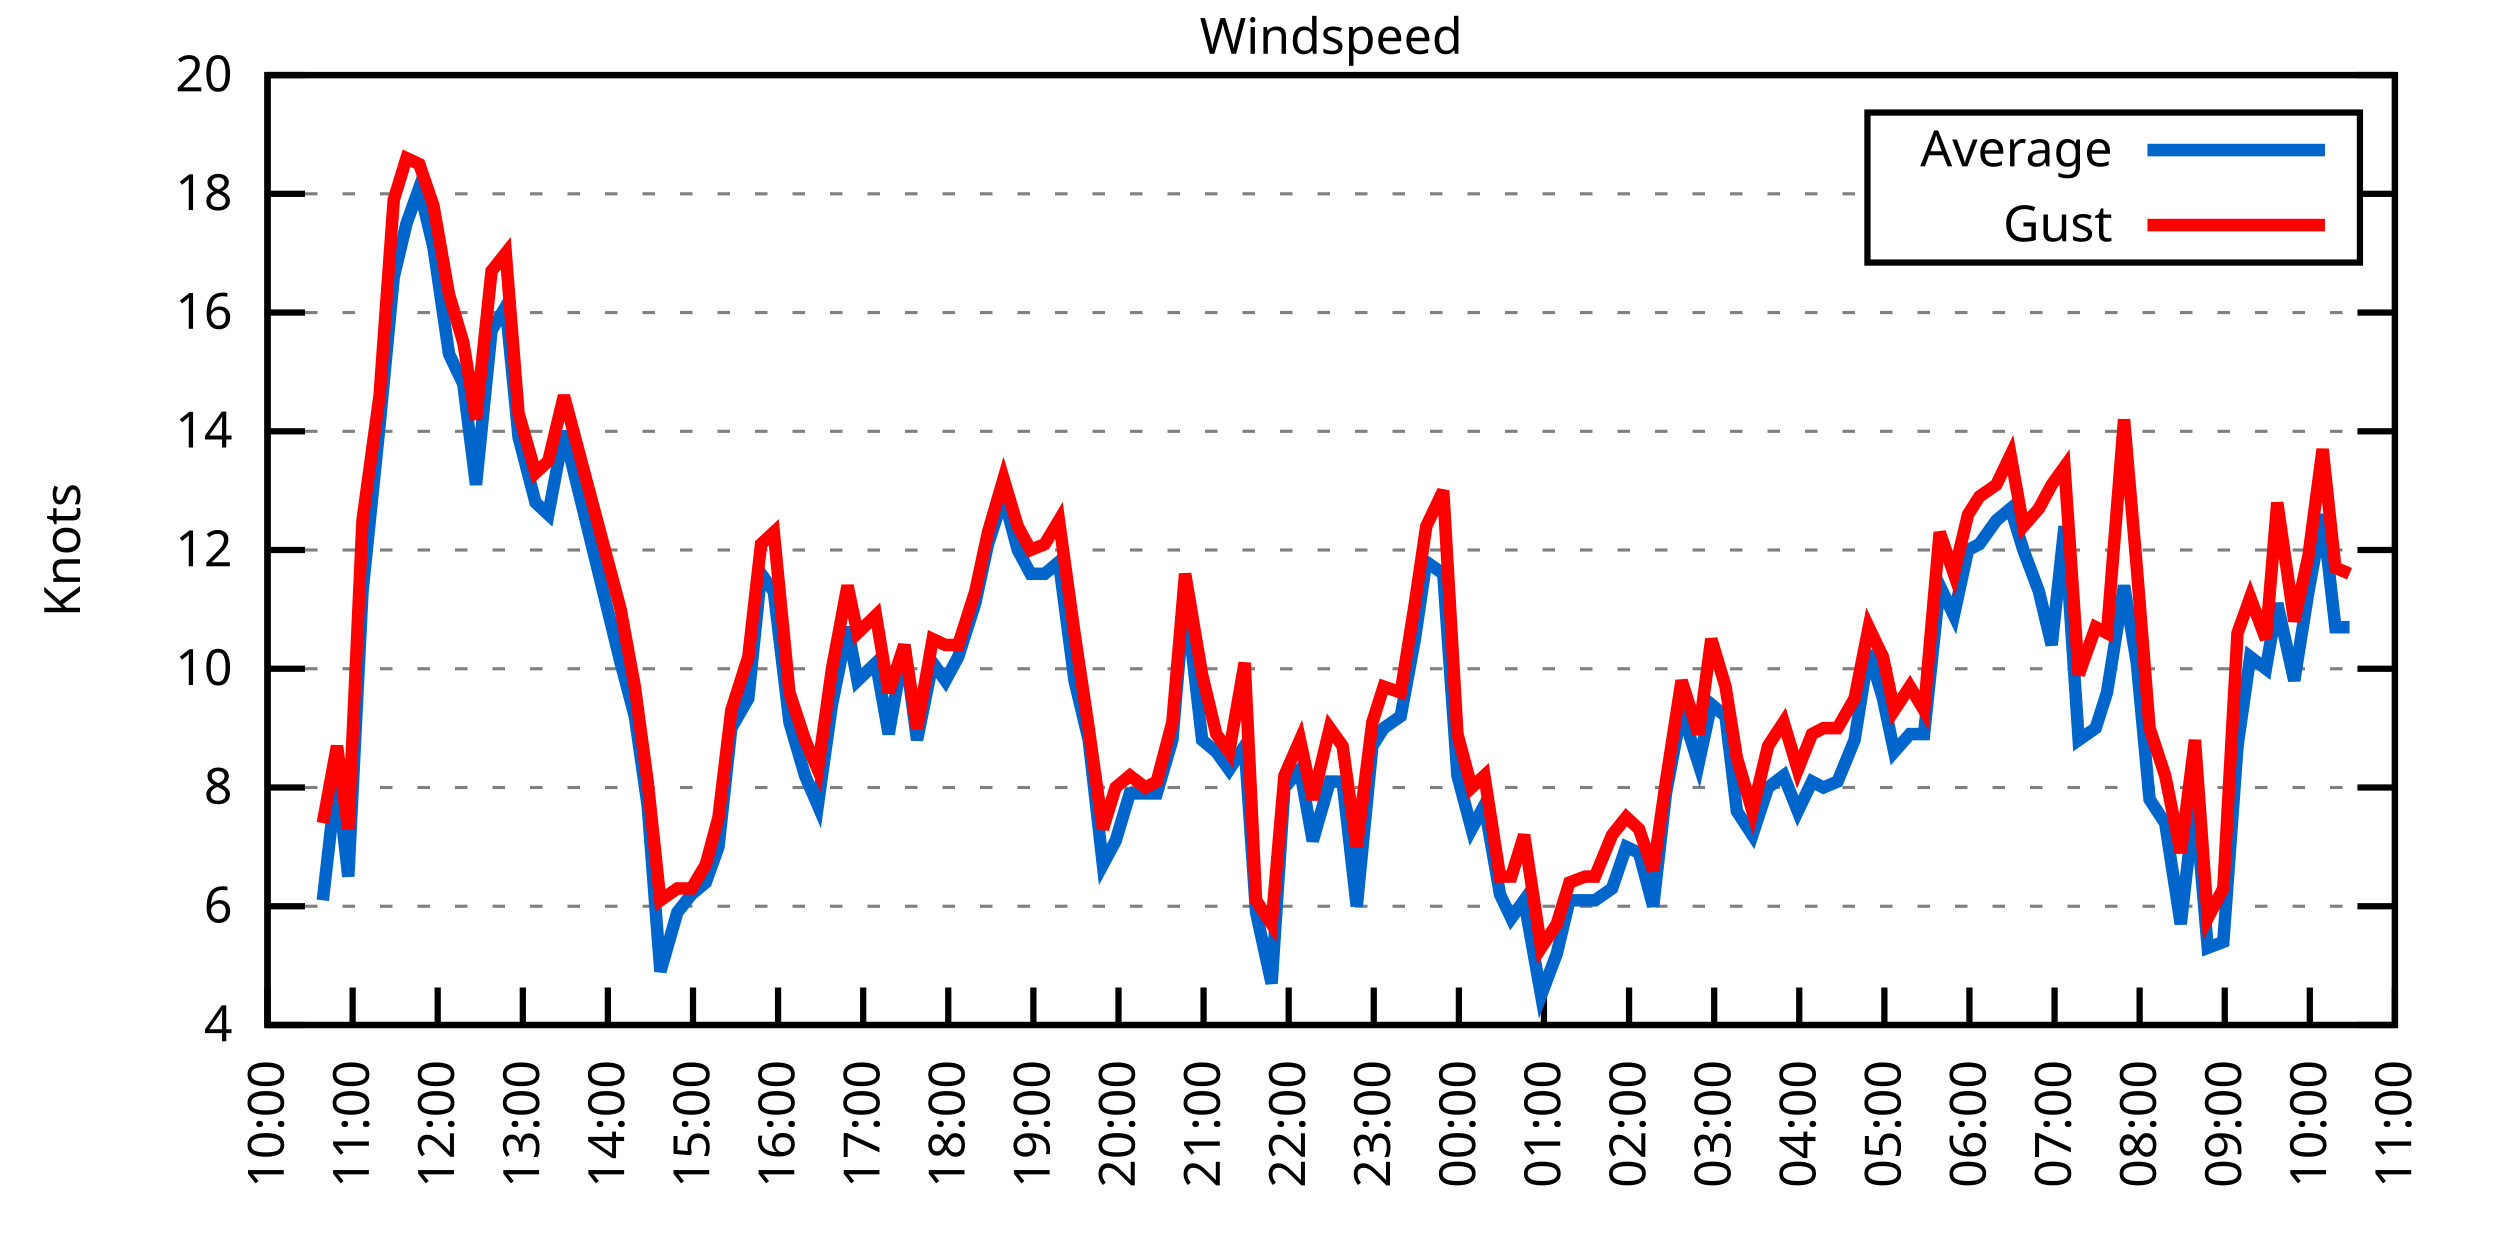
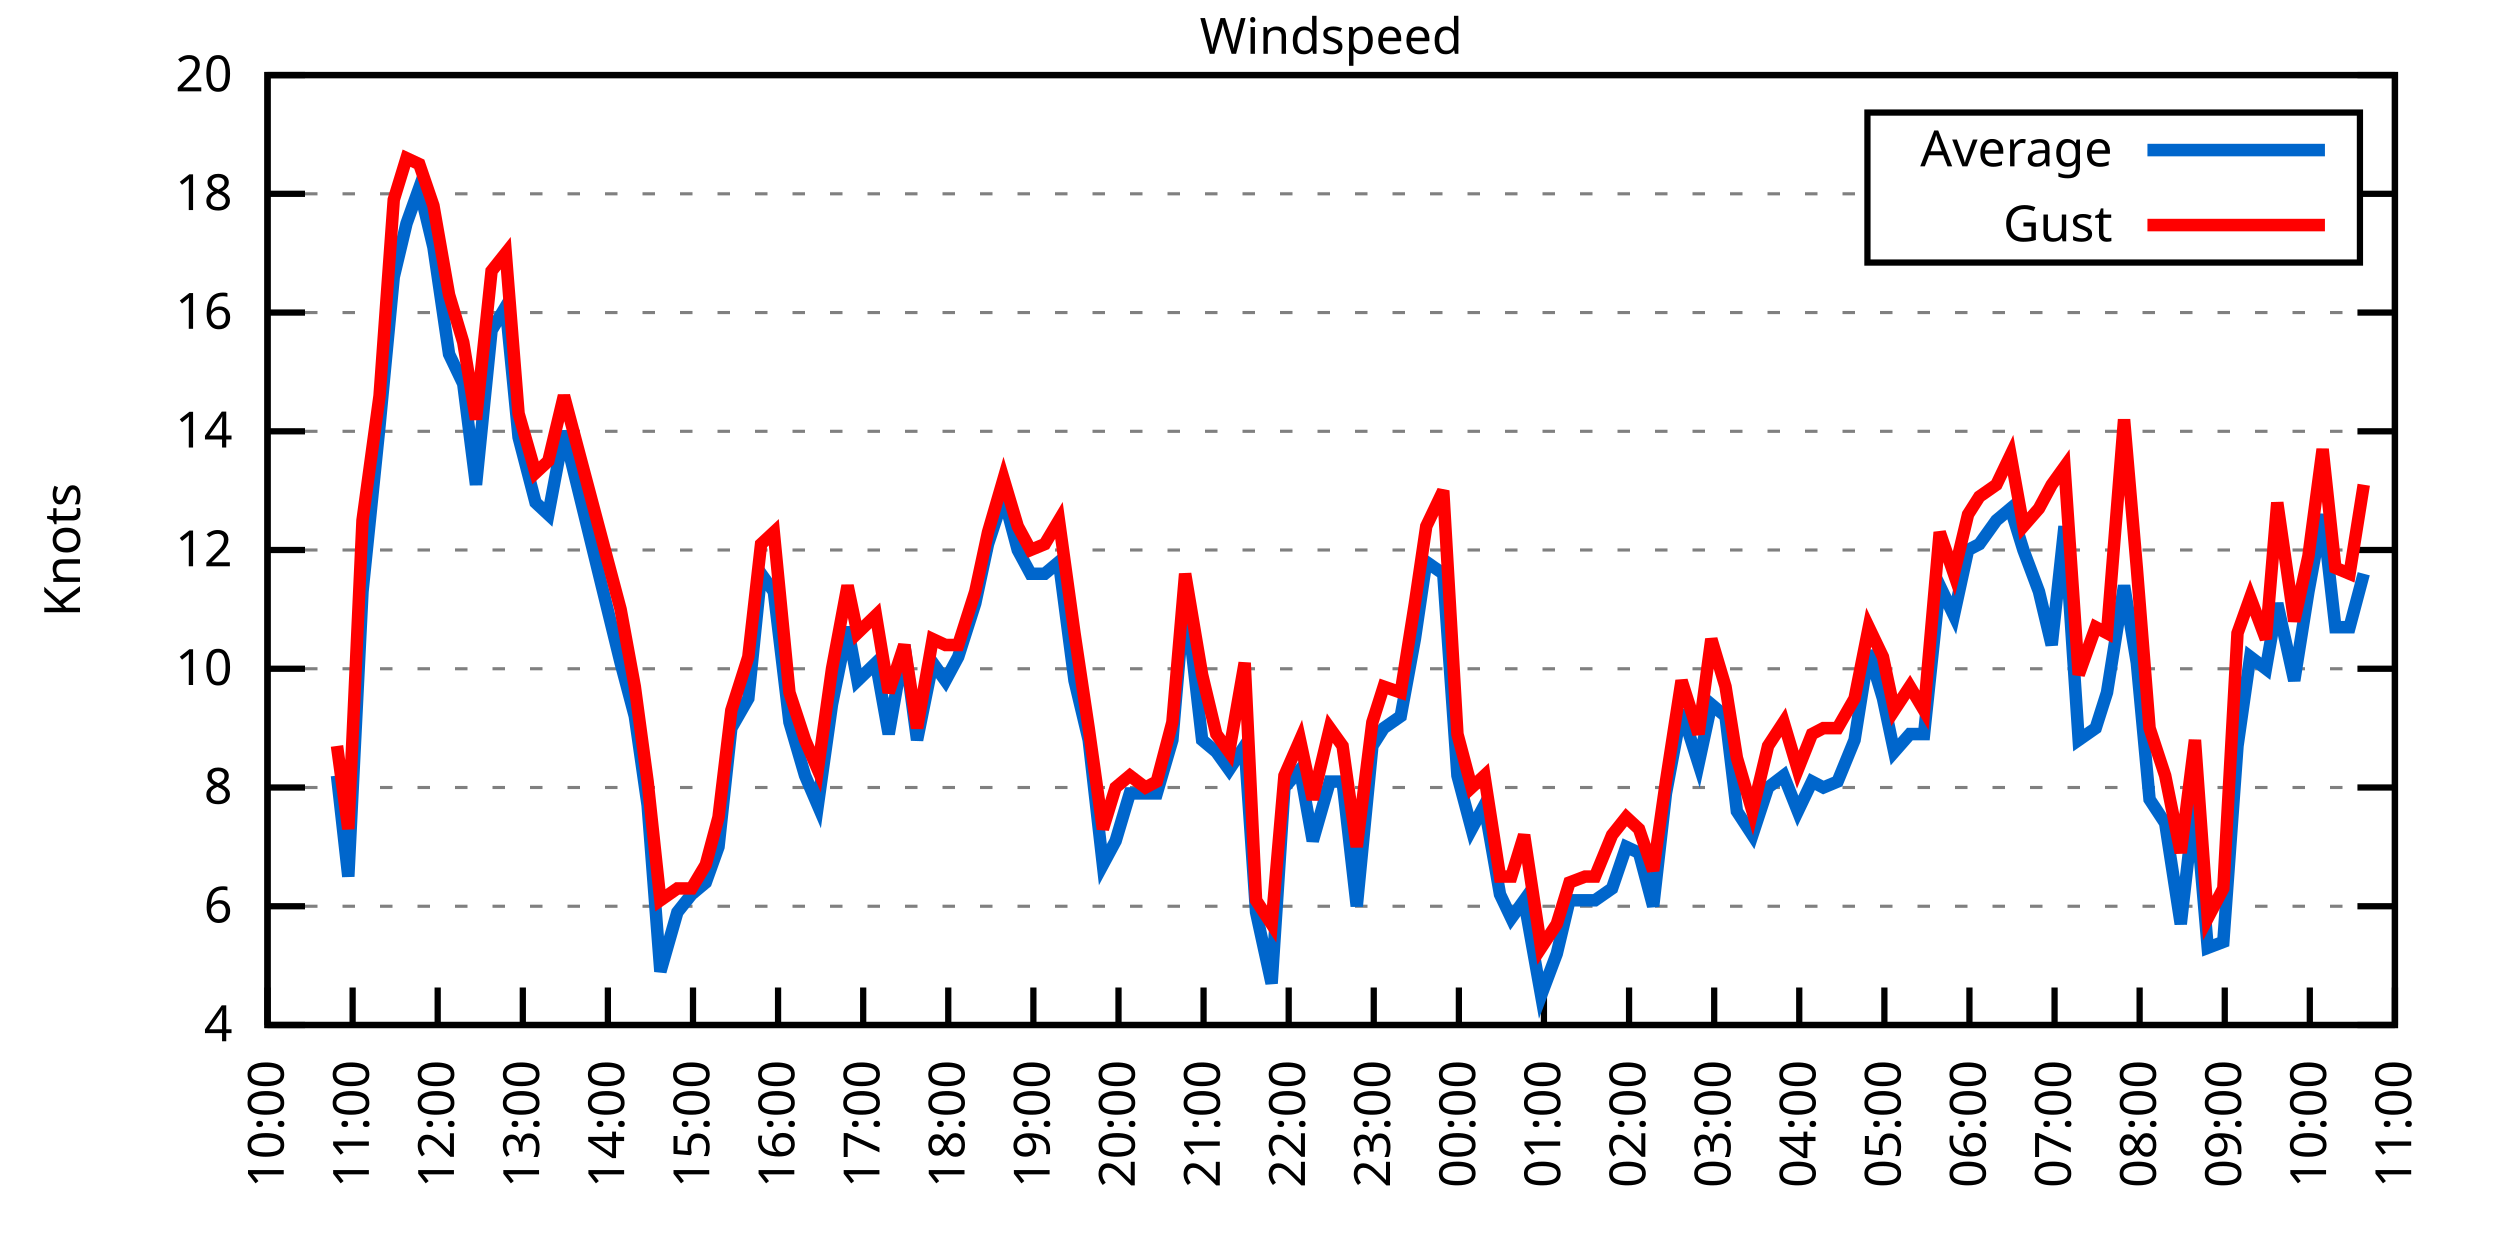
<svg xmlns="http://www.w3.org/2000/svg" xmlns:xlink="http://www.w3.org/1999/xlink" width="400" height="200" viewBox="0 0 400 200">
  <g id="gnuplot_canvas">
    <rect x="0" y="0" width="400" height="200" fill="none" />
    <defs>
      <circle id="gpDot" r="0.5" stroke-width="0.5" stroke="currentColor" />
      <path id="gpPt0" stroke-width="0.333" stroke="currentColor" d="M-1,0 h2 M0,-1 v2" />
      <path id="gpPt1" stroke-width="0.333" stroke="currentColor" d="M-1,-1 L1,1 M1,-1 L-1,1" />
      <path id="gpPt2" stroke-width="0.333" stroke="currentColor" d="M-1,0 L1,0 M0,-1 L0,1 M-1,-1 L1,1 M-1,1 L1,-1" />
      <rect id="gpPt3" stroke-width="0.333" stroke="currentColor" x="-1" y="-1" width="2" height="2" />
      <rect id="gpPt4" stroke-width="0.333" stroke="currentColor" fill="currentColor" x="-1" y="-1" width="2" height="2" />
      <circle id="gpPt5" stroke-width="0.333" stroke="currentColor" cx="0" cy="0" r="1" />
      <use xlink:href="#gpPt5" id="gpPt6" fill="currentColor" stroke="none" />
      <path id="gpPt7" stroke-width="0.333" stroke="currentColor" d="M0,-1.33 L-1.33,0.67 L1.33,0.67 z" />
      <use xlink:href="#gpPt7" id="gpPt8" fill="currentColor" stroke="none" />
      <use xlink:href="#gpPt7" id="gpPt9" stroke="currentColor" transform="rotate(180)" />
      <use xlink:href="#gpPt9" id="gpPt10" fill="currentColor" stroke="none" />
      <use xlink:href="#gpPt3" id="gpPt11" stroke="currentColor" transform="rotate(45)" />
      <use xlink:href="#gpPt11" id="gpPt12" fill="currentColor" stroke="none" />
      <path id="gpPt13" stroke-width="0.333" stroke="currentColor" d="M0,1.330 L1.265,0.411 L0.782,-1.067 L-0.782,-1.076 L-1.265,0.411 z" />
      <use xlink:href="#gpPt13" id="gpPt14" fill="currentColor" stroke="none" />
      <filter id="textbox" filterUnits="objectBoundingBox" x="0" y="0" height="1" width="1">
        <feFlood flood-color="white" flood-opacity="1" result="bgnd" />
        <feComposite in="SourceGraphic" in2="bgnd" operator="atop" />
      </filter>
      <filter id="greybox" filterUnits="objectBoundingBox" x="0" y="0" height="1" width="1">
        <feFlood flood-color="lightgrey" flood-opacity="1" result="grey" />
        <feComposite in="SourceGraphic" in2="grey" operator="atop" />
      </filter>
    </defs>
    <g fill="none" color="white" stroke="currentColor" stroke-width="1.00" stroke-linecap="butt" stroke-linejoin="miter">
</g>
    <g fill="none" color="black" stroke="currentColor" stroke-width="1.00" stroke-linecap="butt" stroke-linejoin="miter">
      <g stroke="none" shape-rendering="crispEdges">
        <polygon fill="rgb(255, 255, 255)" points="42.80,164.00 383.18,164.00 383.18,12.02 42.80,12.02 " />
      </g>
    </g>
    <g fill="none" color="black" stroke="currentColor" stroke-width="1.00" stroke-linecap="butt" stroke-linejoin="miter">
</g>
    <g fill="none" color="black" stroke="black" stroke-width="0.50" stroke-linecap="butt" stroke-linejoin="miter">
</g>
    <g fill="none" color="gray" stroke="currentColor" stroke-width="0.50" stroke-linecap="butt" stroke-linejoin="miter">
      <path stroke="gray" stroke-dasharray="2,4" class="gridline" d="M42.80,164.00 L383.19,164.00  " />
    </g>
    <g fill="none" color="gray" stroke="gray" stroke-width="1.00" stroke-linecap="butt" stroke-linejoin="miter">
</g>
    <g fill="none" color="black" stroke="currentColor" stroke-width="1.00" stroke-linecap="butt" stroke-linejoin="miter">
      <path stroke="black" d="M42.80,164.00 L48.80,164.00 M383.19,164.00 L377.19,164.00  " />
      <g transform="translate(37.20,166.60)" stroke="none" fill="black" font-family="Sans" font-size="8.00" text-anchor="end">
        <text>
          <tspan font-family="Sans"> 4</tspan>
        </text>
      </g>
    </g>
    <g fill="none" color="black" stroke="currentColor" stroke-width="1.00" stroke-linecap="butt" stroke-linejoin="miter">
</g>
    <g fill="none" color="black" stroke="black" stroke-width="0.50" stroke-linecap="butt" stroke-linejoin="miter">
</g>
    <g fill="none" color="gray" stroke="currentColor" stroke-width="0.50" stroke-linecap="butt" stroke-linejoin="miter">
      <path stroke="gray" stroke-dasharray="2,4" class="gridline" d="M42.80,145.00 L383.19,145.00  " />
    </g>
    <g fill="none" color="gray" stroke="gray" stroke-width="1.00" stroke-linecap="butt" stroke-linejoin="miter">
</g>
    <g fill="none" color="black" stroke="currentColor" stroke-width="1.00" stroke-linecap="butt" stroke-linejoin="miter">
      <path stroke="black" d="M42.80,145.00 L48.80,145.00 M383.19,145.00 L377.19,145.00  " />
      <g transform="translate(37.20,147.60)" stroke="none" fill="black" font-family="Sans" font-size="8.00" text-anchor="end">
        <text>
          <tspan font-family="Sans"> 6</tspan>
        </text>
      </g>
    </g>
    <g fill="none" color="black" stroke="currentColor" stroke-width="1.00" stroke-linecap="butt" stroke-linejoin="miter">
</g>
    <g fill="none" color="black" stroke="black" stroke-width="0.50" stroke-linecap="butt" stroke-linejoin="miter">
</g>
    <g fill="none" color="gray" stroke="currentColor" stroke-width="0.50" stroke-linecap="butt" stroke-linejoin="miter">
      <path stroke="gray" stroke-dasharray="2,4" class="gridline" d="M42.80,126.00 L383.19,126.00  " />
    </g>
    <g fill="none" color="gray" stroke="gray" stroke-width="1.00" stroke-linecap="butt" stroke-linejoin="miter">
</g>
    <g fill="none" color="black" stroke="currentColor" stroke-width="1.00" stroke-linecap="butt" stroke-linejoin="miter">
      <path stroke="black" d="M42.80,126.00 L48.80,126.00 M383.19,126.00 L377.19,126.00  " />
      <g transform="translate(37.20,128.60)" stroke="none" fill="black" font-family="Sans" font-size="8.00" text-anchor="end">
        <text>
          <tspan font-family="Sans"> 8</tspan>
        </text>
      </g>
    </g>
    <g fill="none" color="black" stroke="currentColor" stroke-width="1.00" stroke-linecap="butt" stroke-linejoin="miter">
</g>
    <g fill="none" color="black" stroke="black" stroke-width="0.50" stroke-linecap="butt" stroke-linejoin="miter">
</g>
    <g fill="none" color="gray" stroke="currentColor" stroke-width="0.50" stroke-linecap="butt" stroke-linejoin="miter">
      <path stroke="gray" stroke-dasharray="2,4" class="gridline" d="M42.80,107.00 L383.19,107.00  " />
    </g>
    <g fill="none" color="gray" stroke="gray" stroke-width="1.00" stroke-linecap="butt" stroke-linejoin="miter">
</g>
    <g fill="none" color="black" stroke="currentColor" stroke-width="1.00" stroke-linecap="butt" stroke-linejoin="miter">
      <path stroke="black" d="M42.80,107.00 L48.80,107.00 M383.19,107.00 L377.19,107.00  " />
      <g transform="translate(37.20,109.60)" stroke="none" fill="black" font-family="Sans" font-size="8.00" text-anchor="end">
        <text>
          <tspan font-family="Sans"> 10</tspan>
        </text>
      </g>
    </g>
    <g fill="none" color="black" stroke="currentColor" stroke-width="1.00" stroke-linecap="butt" stroke-linejoin="miter">
</g>
    <g fill="none" color="black" stroke="black" stroke-width="0.50" stroke-linecap="butt" stroke-linejoin="miter">
</g>
    <g fill="none" color="gray" stroke="currentColor" stroke-width="0.50" stroke-linecap="butt" stroke-linejoin="miter">
      <path stroke="gray" stroke-dasharray="2,4" class="gridline" d="M42.80,88.00 L383.19,88.00  " />
    </g>
    <g fill="none" color="gray" stroke="gray" stroke-width="1.00" stroke-linecap="butt" stroke-linejoin="miter">
</g>
    <g fill="none" color="black" stroke="currentColor" stroke-width="1.00" stroke-linecap="butt" stroke-linejoin="miter">
      <path stroke="black" d="M42.80,88.00 L48.80,88.00 M383.19,88.00 L377.19,88.00  " />
      <g transform="translate(37.20,90.60)" stroke="none" fill="black" font-family="Sans" font-size="8.00" text-anchor="end">
        <text>
          <tspan font-family="Sans"> 12</tspan>
        </text>
      </g>
    </g>
    <g fill="none" color="black" stroke="currentColor" stroke-width="1.00" stroke-linecap="butt" stroke-linejoin="miter">
</g>
    <g fill="none" color="black" stroke="black" stroke-width="0.50" stroke-linecap="butt" stroke-linejoin="miter">
</g>
    <g fill="none" color="gray" stroke="currentColor" stroke-width="0.50" stroke-linecap="butt" stroke-linejoin="miter">
      <path stroke="gray" stroke-dasharray="2,4" class="gridline" d="M42.80,69.01 L383.19,69.01  " />
    </g>
    <g fill="none" color="gray" stroke="gray" stroke-width="1.00" stroke-linecap="butt" stroke-linejoin="miter">
</g>
    <g fill="none" color="black" stroke="currentColor" stroke-width="1.00" stroke-linecap="butt" stroke-linejoin="miter">
      <path stroke="black" d="M42.80,69.01 L48.80,69.01 M383.19,69.01 L377.19,69.01  " />
      <g transform="translate(37.20,71.61)" stroke="none" fill="black" font-family="Sans" font-size="8.00" text-anchor="end">
        <text>
          <tspan font-family="Sans"> 14</tspan>
        </text>
      </g>
    </g>
    <g fill="none" color="black" stroke="currentColor" stroke-width="1.00" stroke-linecap="butt" stroke-linejoin="miter">
</g>
    <g fill="none" color="black" stroke="black" stroke-width="0.50" stroke-linecap="butt" stroke-linejoin="miter">
</g>
    <g fill="none" color="gray" stroke="currentColor" stroke-width="0.50" stroke-linecap="butt" stroke-linejoin="miter">
      <path stroke="gray" stroke-dasharray="2,4" class="gridline" d="M42.80,50.01 L383.19,50.01  " />
    </g>
    <g fill="none" color="gray" stroke="gray" stroke-width="1.00" stroke-linecap="butt" stroke-linejoin="miter">
</g>
    <g fill="none" color="black" stroke="currentColor" stroke-width="1.00" stroke-linecap="butt" stroke-linejoin="miter">
      <path stroke="black" d="M42.80,50.01 L48.80,50.01 M383.19,50.01 L377.19,50.01  " />
      <g transform="translate(37.20,52.61)" stroke="none" fill="black" font-family="Sans" font-size="8.00" text-anchor="end">
        <text>
          <tspan font-family="Sans"> 16</tspan>
        </text>
      </g>
    </g>
    <g fill="none" color="black" stroke="currentColor" stroke-width="1.00" stroke-linecap="butt" stroke-linejoin="miter">
</g>
    <g fill="none" color="black" stroke="black" stroke-width="0.50" stroke-linecap="butt" stroke-linejoin="miter">
</g>
    <g fill="none" color="gray" stroke="currentColor" stroke-width="0.50" stroke-linecap="butt" stroke-linejoin="miter">
      <path stroke="gray" stroke-dasharray="2,4" class="gridline" d="M42.80,31.01 L298.79,31.01 M377.59,31.01 L383.19,31.01  " />
    </g>
    <g fill="none" color="gray" stroke="gray" stroke-width="1.00" stroke-linecap="butt" stroke-linejoin="miter">
</g>
    <g fill="none" color="black" stroke="currentColor" stroke-width="1.00" stroke-linecap="butt" stroke-linejoin="miter">
      <path stroke="black" d="M42.80,31.01 L48.80,31.01 M383.19,31.01 L377.19,31.01  " />
      <g transform="translate(37.20,33.61)" stroke="none" fill="black" font-family="Sans" font-size="8.00" text-anchor="end">
        <text>
          <tspan font-family="Sans"> 18</tspan>
        </text>
      </g>
    </g>
    <g fill="none" color="black" stroke="currentColor" stroke-width="1.00" stroke-linecap="butt" stroke-linejoin="miter">
</g>
    <g fill="none" color="black" stroke="black" stroke-width="0.50" stroke-linecap="butt" stroke-linejoin="miter">
</g>
    <g fill="none" color="gray" stroke="currentColor" stroke-width="0.50" stroke-linecap="butt" stroke-linejoin="miter">
      <path stroke="gray" stroke-dasharray="2,4" class="gridline" d="M42.80,12.01 L383.19,12.01  " />
    </g>
    <g fill="none" color="gray" stroke="gray" stroke-width="1.00" stroke-linecap="butt" stroke-linejoin="miter">
</g>
    <g fill="none" color="black" stroke="currentColor" stroke-width="1.00" stroke-linecap="butt" stroke-linejoin="miter">
      <path stroke="black" d="M42.80,12.01 L48.80,12.01 M383.19,12.01 L377.19,12.01  " />
      <g transform="translate(37.20,14.61)" stroke="none" fill="black" font-family="Sans" font-size="8.00" text-anchor="end">
        <text>
          <tspan font-family="Sans"> 20</tspan>
        </text>
      </g>
    </g>
    <g fill="none" color="black" stroke="currentColor" stroke-width="1.00" stroke-linecap="butt" stroke-linejoin="miter">
      <path stroke="black" d="M42.80,164.00 L42.80,158.00  " />
      <g transform="translate(45.40,169.60) rotate(270.00)" stroke="none" fill="black" font-family="Sans" font-size="8.00" text-anchor="end">
        <text>
          <tspan font-family="Sans">10:00</tspan>
        </text>
      </g>
    </g>
    <g fill="none" color="black" stroke="currentColor" stroke-width="1.00" stroke-linecap="butt" stroke-linejoin="miter">
      <path stroke="black" d="M56.42,164.00 L56.42,158.00  " />
      <g transform="translate(59.02,169.60) rotate(270.00)" stroke="none" fill="black" font-family="Sans" font-size="8.00" text-anchor="end">
        <text>
          <tspan font-family="Sans">11:00</tspan>
        </text>
      </g>
    </g>
    <g fill="none" color="black" stroke="currentColor" stroke-width="1.00" stroke-linecap="butt" stroke-linejoin="miter">
      <path stroke="black" d="M70.03,164.00 L70.03,158.00  " />
      <g transform="translate(72.63,169.60) rotate(270.00)" stroke="none" fill="black" font-family="Sans" font-size="8.00" text-anchor="end">
        <text>
          <tspan font-family="Sans">12:00</tspan>
        </text>
      </g>
    </g>
    <g fill="none" color="black" stroke="currentColor" stroke-width="1.00" stroke-linecap="butt" stroke-linejoin="miter">
      <path stroke="black" d="M83.65,164.00 L83.65,158.00  " />
      <g transform="translate(86.25,169.60) rotate(270.00)" stroke="none" fill="black" font-family="Sans" font-size="8.00" text-anchor="end">
        <text>
          <tspan font-family="Sans">13:00</tspan>
        </text>
      </g>
    </g>
    <g fill="none" color="black" stroke="currentColor" stroke-width="1.00" stroke-linecap="butt" stroke-linejoin="miter">
      <path stroke="black" d="M97.26,164.00 L97.26,158.00  " />
      <g transform="translate(99.86,169.60) rotate(270.00)" stroke="none" fill="black" font-family="Sans" font-size="8.00" text-anchor="end">
        <text>
          <tspan font-family="Sans">14:00</tspan>
        </text>
      </g>
    </g>
    <g fill="none" color="black" stroke="currentColor" stroke-width="1.00" stroke-linecap="butt" stroke-linejoin="miter">
      <path stroke="black" d="M110.88,164.00 L110.88,158.00  " />
      <g transform="translate(113.48,169.60) rotate(270.00)" stroke="none" fill="black" font-family="Sans" font-size="8.00" text-anchor="end">
        <text>
          <tspan font-family="Sans">15:00</tspan>
        </text>
      </g>
    </g>
    <g fill="none" color="black" stroke="currentColor" stroke-width="1.00" stroke-linecap="butt" stroke-linejoin="miter">
      <path stroke="black" d="M124.49,164.00 L124.49,158.00  " />
      <g transform="translate(127.09,169.60) rotate(270.00)" stroke="none" fill="black" font-family="Sans" font-size="8.00" text-anchor="end">
        <text>
          <tspan font-family="Sans">16:00</tspan>
        </text>
      </g>
    </g>
    <g fill="none" color="black" stroke="currentColor" stroke-width="1.00" stroke-linecap="butt" stroke-linejoin="miter">
      <path stroke="black" d="M138.11,164.00 L138.11,158.00  " />
      <g transform="translate(140.71,169.60) rotate(270.00)" stroke="none" fill="black" font-family="Sans" font-size="8.00" text-anchor="end">
        <text>
          <tspan font-family="Sans">17:00</tspan>
        </text>
      </g>
    </g>
    <g fill="none" color="black" stroke="currentColor" stroke-width="1.00" stroke-linecap="butt" stroke-linejoin="miter">
      <path stroke="black" d="M151.72,164.00 L151.72,158.00  " />
      <g transform="translate(154.32,169.60) rotate(270.00)" stroke="none" fill="black" font-family="Sans" font-size="8.00" text-anchor="end">
        <text>
          <tspan font-family="Sans">18:00</tspan>
        </text>
      </g>
    </g>
    <g fill="none" color="black" stroke="currentColor" stroke-width="1.00" stroke-linecap="butt" stroke-linejoin="miter">
      <path stroke="black" d="M165.34,164.00 L165.34,158.00  " />
      <g transform="translate(167.94,169.60) rotate(270.00)" stroke="none" fill="black" font-family="Sans" font-size="8.00" text-anchor="end">
        <text>
          <tspan font-family="Sans">19:00</tspan>
        </text>
      </g>
    </g>
    <g fill="none" color="black" stroke="currentColor" stroke-width="1.00" stroke-linecap="butt" stroke-linejoin="miter">
      <path stroke="black" d="M178.96,164.00 L178.96,158.00  " />
      <g transform="translate(181.56,169.60) rotate(270.00)" stroke="none" fill="black" font-family="Sans" font-size="8.00" text-anchor="end">
        <text>
          <tspan font-family="Sans">20:00</tspan>
        </text>
      </g>
    </g>
    <g fill="none" color="black" stroke="currentColor" stroke-width="1.00" stroke-linecap="butt" stroke-linejoin="miter">
      <path stroke="black" d="M192.57,164.00 L192.57,158.00  " />
      <g transform="translate(195.17,169.60) rotate(270.00)" stroke="none" fill="black" font-family="Sans" font-size="8.00" text-anchor="end">
        <text>
          <tspan font-family="Sans">21:00</tspan>
        </text>
      </g>
    </g>
    <g fill="none" color="black" stroke="currentColor" stroke-width="1.00" stroke-linecap="butt" stroke-linejoin="miter">
      <path stroke="black" d="M206.19,164.00 L206.19,158.00  " />
      <g transform="translate(208.79,169.60) rotate(270.00)" stroke="none" fill="black" font-family="Sans" font-size="8.00" text-anchor="end">
        <text>
          <tspan font-family="Sans">22:00</tspan>
        </text>
      </g>
    </g>
    <g fill="none" color="black" stroke="currentColor" stroke-width="1.00" stroke-linecap="butt" stroke-linejoin="miter">
      <path stroke="black" d="M219.80,164.00 L219.80,158.00  " />
      <g transform="translate(222.40,169.60) rotate(270.00)" stroke="none" fill="black" font-family="Sans" font-size="8.00" text-anchor="end">
        <text>
          <tspan font-family="Sans">23:00</tspan>
        </text>
      </g>
    </g>
    <g fill="none" color="black" stroke="currentColor" stroke-width="1.00" stroke-linecap="butt" stroke-linejoin="miter">
      <path stroke="black" d="M233.42,164.00 L233.42,158.00  " />
      <g transform="translate(236.02,169.60) rotate(270.00)" stroke="none" fill="black" font-family="Sans" font-size="8.00" text-anchor="end">
        <text>
          <tspan font-family="Sans">00:00</tspan>
        </text>
      </g>
    </g>
    <g fill="none" color="black" stroke="currentColor" stroke-width="1.00" stroke-linecap="butt" stroke-linejoin="miter">
      <path stroke="black" d="M247.03,164.00 L247.03,158.00  " />
      <g transform="translate(249.63,169.60) rotate(270.00)" stroke="none" fill="black" font-family="Sans" font-size="8.00" text-anchor="end">
        <text>
          <tspan font-family="Sans">01:00</tspan>
        </text>
      </g>
    </g>
    <g fill="none" color="black" stroke="currentColor" stroke-width="1.00" stroke-linecap="butt" stroke-linejoin="miter">
      <path stroke="black" d="M260.65,164.00 L260.65,158.00  " />
      <g transform="translate(263.25,169.60) rotate(270.00)" stroke="none" fill="black" font-family="Sans" font-size="8.00" text-anchor="end">
        <text>
          <tspan font-family="Sans">02:00</tspan>
        </text>
      </g>
    </g>
    <g fill="none" color="black" stroke="currentColor" stroke-width="1.00" stroke-linecap="butt" stroke-linejoin="miter">
      <path stroke="black" d="M274.27,164.00 L274.27,158.00  " />
      <g transform="translate(276.87,169.60) rotate(270.00)" stroke="none" fill="black" font-family="Sans" font-size="8.00" text-anchor="end">
        <text>
          <tspan font-family="Sans">03:00</tspan>
        </text>
      </g>
    </g>
    <g fill="none" color="black" stroke="currentColor" stroke-width="1.00" stroke-linecap="butt" stroke-linejoin="miter">
      <path stroke="black" d="M287.88,164.00 L287.88,158.00  " />
      <g transform="translate(290.48,169.60) rotate(270.00)" stroke="none" fill="black" font-family="Sans" font-size="8.00" text-anchor="end">
        <text>
          <tspan font-family="Sans">04:00</tspan>
        </text>
      </g>
    </g>
    <g fill="none" color="black" stroke="currentColor" stroke-width="1.00" stroke-linecap="butt" stroke-linejoin="miter">
      <path stroke="black" d="M301.50,164.00 L301.50,158.00  " />
      <g transform="translate(304.10,169.60) rotate(270.00)" stroke="none" fill="black" font-family="Sans" font-size="8.00" text-anchor="end">
        <text>
          <tspan font-family="Sans">05:00</tspan>
        </text>
      </g>
    </g>
    <g fill="none" color="black" stroke="currentColor" stroke-width="1.00" stroke-linecap="butt" stroke-linejoin="miter">
      <path stroke="black" d="M315.11,164.00 L315.11,158.00  " />
      <g transform="translate(317.71,169.60) rotate(270.00)" stroke="none" fill="black" font-family="Sans" font-size="8.00" text-anchor="end">
        <text>
          <tspan font-family="Sans">06:00</tspan>
        </text>
      </g>
    </g>
    <g fill="none" color="black" stroke="currentColor" stroke-width="1.00" stroke-linecap="butt" stroke-linejoin="miter">
      <path stroke="black" d="M328.73,164.00 L328.73,158.00  " />
      <g transform="translate(331.33,169.60) rotate(270.00)" stroke="none" fill="black" font-family="Sans" font-size="8.00" text-anchor="end">
        <text>
          <tspan font-family="Sans">07:00</tspan>
        </text>
      </g>
    </g>
    <g fill="none" color="black" stroke="currentColor" stroke-width="1.00" stroke-linecap="butt" stroke-linejoin="miter">
      <path stroke="black" d="M342.34,164.00 L342.34,158.00  " />
      <g transform="translate(344.94,169.60) rotate(270.00)" stroke="none" fill="black" font-family="Sans" font-size="8.00" text-anchor="end">
        <text>
          <tspan font-family="Sans">08:00</tspan>
        </text>
      </g>
    </g>
    <g fill="none" color="black" stroke="currentColor" stroke-width="1.00" stroke-linecap="butt" stroke-linejoin="miter">
      <path stroke="black" d="M355.96,164.00 L355.96,158.00  " />
      <g transform="translate(358.56,169.60) rotate(270.00)" stroke="none" fill="black" font-family="Sans" font-size="8.00" text-anchor="end">
        <text>
          <tspan font-family="Sans">09:00</tspan>
        </text>
      </g>
    </g>
    <g fill="none" color="black" stroke="currentColor" stroke-width="1.00" stroke-linecap="butt" stroke-linejoin="miter">
      <path stroke="black" d="M369.57,164.00 L369.57,158.00  " />
      <g transform="translate(372.17,169.60) rotate(270.00)" stroke="none" fill="black" font-family="Sans" font-size="8.00" text-anchor="end">
        <text>
          <tspan font-family="Sans">10:00</tspan>
        </text>
      </g>
    </g>
    <g fill="none" color="black" stroke="currentColor" stroke-width="1.00" stroke-linecap="butt" stroke-linejoin="miter">
      <path stroke="black" d="M383.19,164.00 L383.19,158.00  " />
      <g transform="translate(385.79,169.60) rotate(270.00)" stroke="none" fill="black" font-family="Sans" font-size="8.00" text-anchor="end">
        <text>
          <tspan font-family="Sans">11:00</tspan>
        </text>
      </g>
    </g>
    <g fill="none" color="black" stroke="currentColor" stroke-width="1.00" stroke-linecap="butt" stroke-linejoin="miter">
</g>
    <g fill="none" color="black" stroke="currentColor" stroke-width="1.00" stroke-linecap="butt" stroke-linejoin="miter">
      <path stroke="black" d="M42.80,12.01 L42.80,164.00 L383.19,164.00 L383.19,12.01 L42.80,12.01 Z  " />
    </g>
    <g fill="none" color="black" stroke="currentColor" stroke-width="1.00" stroke-linecap="butt" stroke-linejoin="miter">
</g>
    <g fill="none" color="black" stroke="currentColor" stroke-width="1.00" stroke-linecap="butt" stroke-linejoin="miter">
      <path stroke="black" d="M298.79,42.01 L298.79,18.01 L377.59,18.01 L377.59,42.01 L298.79,42.01 Z  " />
    </g>
    <g id="Windspeed_plot_1">
      <g fill="none" color="white" stroke="black" stroke-width="2.00" stroke-linecap="butt" stroke-linejoin="miter">
</g>
      <g fill="none" color="black" stroke="currentColor" stroke-width="2.00" stroke-linecap="butt" stroke-linejoin="miter">
        <g transform="translate(337.99,26.61)" stroke="none" fill="black" font-family="Sans" font-size="8.00" text-anchor="end">
          <text>
            <tspan font-family="Sans">Average</tspan>
          </text>
        </g>
      </g>
      <g fill="none" color="black" stroke="currentColor" stroke-width="2.00" stroke-linecap="butt" stroke-linejoin="miter">
-         <path stroke="rgb(  0, 102, 204)" d="M343.59,24.01 L371.99,24.01 M51.65,144.05 L53.92,124.10 L55.73,140.25 L58.00,94.65 L60.73,68.06 L63.00,44.31   L65.04,35.76 L67.08,30.06 L69.35,39.56 L71.85,56.66 L74.12,61.41 L76.16,77.56 L78.65,52.86 L80.92,49.06   L82.97,69.96 L85.69,80.41 L87.73,82.31 L90.23,69.01 L99.30,106.05 L101.57,114.60 L103.62,128.85 L105.66,155.45   L108.38,145.95 L110.65,143.10 L112.92,141.20 L114.96,135.50 L117.01,116.50 L119.73,111.75 L121.77,91.80 L123.81,94.65   L126.31,115.55 L128.81,124.10 L130.85,128.85 L133.12,112.70 L135.61,100.35 L137.20,108.90 L140.15,106.05 L142.19,117.45   L144.69,103.20 L146.73,118.40 L149.23,106.05 L151.27,108.90 L153.31,105.10 L156.04,96.55 L158.08,87.06 L160.57,79.46   L162.84,88.00 L164.89,91.80 L167.16,91.80 L169.43,89.90 L171.92,108.90 L174.19,118.40 L176.46,138.35 L178.50,134.55   L180.77,126.95 L183.27,126.95 L185.08,126.95 L187.58,118.40 L189.62,94.65 L192.34,118.40 L194.61,120.30 L196.66,123.15   L199.15,119.35 L200.97,145.95 L203.46,157.35 L205.51,126.00 L208.00,123.15 L210.04,134.55 L212.77,125.05 L214.81,125.05   L217.08,145.00 L219.58,119.35 L221.39,116.50 L224.11,114.60 L226.38,102.25 L228.20,89.90 L230.92,91.80 L233.19,124.10   L235.46,132.65 L237.50,128.85 L240.00,143.10 L241.81,146.90 L243.86,144.05 L246.58,159.25 L249.08,152.60 L251.12,144.05   L253.61,144.05 L255.20,144.05 L257.93,142.15 L260.20,135.50 L262.24,136.45 L264.51,145.00 L266.55,126.95 L269.05,113.65   L271.77,122.20 L273.81,112.70 L276.08,114.60 L277.90,129.80 L280.39,133.60 L282.89,126.00 L285.38,124.10 L287.65,129.80   L289.92,125.05 L291.74,126.00 L294.01,125.05 L296.73,118.40 L299.00,104.15 L301.27,111.75 L303.08,120.30 L305.58,117.45   L307.85,117.45 L310.35,93.70 L312.62,98.45 L314.89,88.00 L316.70,87.06 L319.42,83.26 L321.69,81.36 L323.74,88.00   L326.23,94.65 L328.27,103.20 L330.32,84.21 L332.59,118.40 L335.31,116.50 L337.12,110.80 L339.85,93.70 L341.89,106.05   L343.93,127.90 L346.43,131.70 L348.92,147.85 L351.19,127.90 L353.24,151.65 L355.73,150.70 L358.00,119.35 L360.04,105.10   L362.54,107.00 L364.36,96.55 L367.08,108.90 L369.35,94.65 L371.62,82.31 L373.66,100.35 L375.93,100.35  " />
+         <path stroke="rgb(  0, 102, 204)" d="M343.59,24.01 L371.99,24.01 M53.92,124.10 L55.73,140.25 L58.00,94.65 L60.73,68.06 L63.00,44.31 L65.04,35.76   L67.08,30.06 L69.35,39.56 L71.85,56.66 L74.12,61.41 L76.16,77.56 L78.65,52.86 L80.92,49.06 L82.97,69.96   L85.69,80.41 L87.73,82.31 L90.23,69.01 L99.30,106.05 L101.57,114.60 L103.62,128.85 L105.66,155.45 L108.38,145.95   L110.65,143.10 L112.92,141.20 L114.96,135.50 L117.01,116.50 L119.73,111.75 L121.77,91.80 L123.81,94.65 L126.31,115.55   L128.81,124.10 L130.85,128.85 L133.12,112.70 L135.61,100.35 L137.20,108.90 L140.15,106.05 L142.19,117.45 L144.69,103.20   L146.73,118.40 L149.23,106.05 L151.27,108.90 L153.31,105.10 L156.04,96.55 L158.08,87.06 L160.57,79.46 L162.84,88.00   L164.89,91.80 L167.16,91.80 L169.43,89.90 L171.92,108.90 L174.19,118.40 L176.46,138.35 L178.50,134.55 L180.77,126.95   L183.27,126.95 L185.08,126.95 L187.58,118.40 L189.62,94.65 L192.34,118.40 L194.61,120.30 L196.66,123.15 L199.15,119.35   L200.97,145.95 L203.46,157.35 L205.51,126.00 L208.00,123.15 L210.04,134.55 L212.77,125.05 L214.81,125.05 L217.08,145.00   L219.58,119.35 L221.39,116.50 L224.11,114.60 L226.38,102.25 L228.20,89.90 L230.92,91.80 L233.19,124.10 L235.46,132.65   L237.50,128.85 L240.00,143.10 L241.81,146.90 L243.86,144.05 L246.58,159.25 L249.08,152.60 L251.12,144.05 L253.61,144.05   L255.20,144.05 L257.93,142.15 L260.20,135.50 L262.24,136.45 L264.51,145.00 L266.55,126.95 L269.05,113.65 L271.77,122.20   L273.81,112.70 L276.08,114.60 L277.90,129.80 L280.39,133.60 L282.89,126.00 L285.38,124.10 L287.65,129.80 L289.92,125.05   L291.74,126.00 L294.01,125.05 L296.73,118.40 L299.00,104.15 L301.27,111.75 L303.08,120.30 L305.58,117.45 L307.85,117.45   L310.35,93.70 L312.62,98.45 L314.89,88.00 L316.70,87.06 L319.42,83.26 L321.69,81.36 L323.74,88.00 L326.23,94.65   L328.27,103.20 L330.32,84.21 L332.59,118.40 L335.31,116.50 L337.12,110.80 L339.85,93.70 L341.89,106.05 L343.93,127.90   L346.43,131.70 L348.92,147.85 L351.19,127.90 L353.24,151.65 L355.73,150.70 L358.00,119.35 L360.04,105.10 L362.54,107.00   L364.36,96.55 L367.08,108.90 L369.35,94.65 L371.62,82.31 L373.66,100.35 L375.93,100.35 L378.20,91.80  " />
      </g>
    </g>
    <g id="Windspeed_plot_2">
      <g fill="none" color="black" stroke="currentColor" stroke-width="2.00" stroke-linecap="butt" stroke-linejoin="miter">
        <g transform="translate(337.99,38.61)" stroke="none" fill="black" font-family="Sans" font-size="8.00" text-anchor="end">
          <text>
            <tspan font-family="Sans">Gust</tspan>
          </text>
        </g>
      </g>
      <g fill="none" color="black" stroke="currentColor" stroke-width="2.00" stroke-linecap="butt" stroke-linejoin="miter">
-         <path stroke="rgb(255,   0,   0)" d="M343.59,36.01 L371.99,36.01 M51.65,131.70 L53.92,119.35 L55.73,132.65 L58.00,83.26 L60.73,63.31 L63.00,31.96   L65.04,25.31 L67.08,26.26 L69.35,32.91 L71.85,47.16 L74.12,54.76 L76.16,67.11 L78.65,43.36 L80.92,40.51   L82.97,66.16 L85.69,75.66 L87.73,73.76 L90.23,63.31 L99.30,97.50 L101.57,109.85 L103.62,125.05 L105.66,144.05   L108.38,142.15 L110.65,142.15 L112.92,138.35 L114.96,130.75 L117.01,113.65 L119.73,105.10 L121.77,87.06 L123.81,85.16   L126.31,110.80 L128.81,118.40 L130.85,123.15 L133.12,107.00 L135.61,93.70 L137.20,101.30 L140.15,98.45 L142.19,110.80   L144.69,103.20 L146.73,116.50 L149.23,102.25 L151.27,103.20 L153.31,103.20 L156.04,94.65 L158.08,85.16 L160.57,76.61   L162.84,84.21 L164.89,88.00 L167.16,87.06 L169.43,83.26 L171.92,101.30 L174.19,116.50 L176.46,132.65 L178.50,126.00   L180.77,124.10 L183.27,126.00 L185.08,125.05 L187.58,115.55 L189.62,91.80 L192.34,107.95 L194.61,117.45 L196.66,120.30   L199.15,106.05 L200.97,144.05 L203.46,147.85 L205.51,124.10 L208.00,118.40 L210.04,127.90 L212.77,116.50 L214.81,119.35   L217.08,135.50 L219.58,115.55 L221.39,109.85 L224.11,110.80 L226.38,96.55 L228.20,84.21 L230.92,78.51 L233.19,117.45   L235.46,126.00 L237.50,124.10 L240.00,140.25 L241.81,140.25 L243.86,133.60 L246.58,151.65 L249.08,147.85 L251.12,141.20   L253.61,140.25 L255.20,140.25 L257.93,133.60 L260.20,130.75 L262.24,132.65 L264.51,139.30 L266.55,125.05 L269.05,108.90   L271.77,117.45 L273.81,102.25 L276.08,109.85 L277.90,121.25 L280.39,129.80 L282.89,119.35 L285.38,115.55 L287.65,123.15   L289.92,117.45 L291.74,116.50 L294.01,116.50 L296.73,111.75 L299.00,100.35 L301.27,105.10 L303.08,113.65 L305.58,109.85   L307.85,113.65 L310.35,85.16 L312.62,91.80 L314.89,82.31 L316.70,79.46 L319.42,77.56 L321.69,72.81 L323.74,84.21   L326.23,81.36 L328.27,77.56 L330.32,74.71 L332.59,107.95 L335.31,100.35 L337.12,101.30 L339.85,67.11 L341.89,90.85   L343.93,116.50 L346.43,124.10 L348.92,136.45 L351.19,118.40 L353.24,146.90 L355.73,142.15 L358.00,101.30 L360.04,95.60   L362.54,102.25 L364.36,80.41 L367.08,99.40 L369.35,88.95 L371.62,71.86 L373.66,90.85 L375.93,91.80  " />
+         <path stroke="rgb(255,   0,   0)" d="M343.59,36.01 L371.99,36.01 M53.92,119.35 L55.73,132.65 L58.00,83.26 L60.73,63.31 L63.00,31.96 L65.04,25.31   L67.08,26.26 L69.35,32.91 L71.85,47.16 L74.12,54.76 L76.16,67.11 L78.65,43.36 L80.92,40.51 L82.97,66.16   L85.69,75.66 L87.73,73.76 L90.23,63.31 L99.30,97.50 L101.57,109.85 L103.62,125.05 L105.66,144.05 L108.38,142.15   L110.65,142.15 L112.92,138.35 L114.96,130.75 L117.01,113.65 L119.73,105.10 L121.77,87.06 L123.81,85.16 L126.31,110.80   L128.81,118.40 L130.85,123.15 L133.12,107.00 L135.61,93.70 L137.20,101.30 L140.15,98.45 L142.19,110.80 L144.69,103.20   L146.73,116.50 L149.23,102.25 L151.27,103.20 L153.31,103.20 L156.04,94.65 L158.08,85.16 L160.57,76.61 L162.84,84.21   L164.89,88.00 L167.16,87.06 L169.43,83.26 L171.92,101.30 L174.19,116.50 L176.46,132.65 L178.50,126.00 L180.77,124.10   L183.27,126.00 L185.08,125.05 L187.58,115.55 L189.62,91.80 L192.34,107.95 L194.61,117.45 L196.66,120.30 L199.15,106.05   L200.97,144.05 L203.46,147.85 L205.51,124.10 L208.00,118.40 L210.04,127.90 L212.77,116.50 L214.81,119.35 L217.08,135.50   L219.58,115.55 L221.39,109.85 L224.11,110.80 L226.38,96.55 L228.20,84.21 L230.92,78.51 L233.19,117.45 L235.46,126.00   L237.50,124.10 L240.00,140.25 L241.81,140.25 L243.86,133.60 L246.58,151.65 L249.08,147.85 L251.12,141.20 L253.61,140.25   L255.20,140.25 L257.93,133.60 L260.20,130.75 L262.24,132.65 L264.51,139.30 L266.55,125.05 L269.05,108.90 L271.77,117.45   L273.81,102.25 L276.08,109.85 L277.90,121.25 L280.39,129.80 L282.89,119.35 L285.38,115.55 L287.65,123.15 L289.92,117.45   L291.74,116.50 L294.01,116.50 L296.73,111.75 L299.00,100.35 L301.27,105.10 L303.08,113.65 L305.58,109.85 L307.85,113.65   L310.35,85.16 L312.62,91.80 L314.89,82.31 L316.70,79.46 L319.42,77.56 L321.69,72.81 L323.74,84.21 L326.23,81.36   L328.27,77.56 L330.32,74.71 L332.59,107.95 L335.31,100.35 L337.12,101.30 L339.85,67.11 L341.89,90.85 L343.93,116.50   L346.43,124.10 L348.92,136.45 L351.19,118.40 L353.24,146.90 L355.73,142.15 L358.00,101.30 L360.04,95.60 L362.54,102.25   L364.36,80.41 L367.08,99.40 L369.35,88.95 L371.62,71.86 L373.66,90.85 L375.93,91.80 L378.20,77.56  " />
      </g>
    </g>
    <g fill="none" color="black" stroke="currentColor" stroke-width="2.00" stroke-linecap="butt" stroke-linejoin="miter">
</g>
    <g fill="none" color="black" stroke="black" stroke-width="1.00" stroke-linecap="butt" stroke-linejoin="miter">
</g>
    <g fill="none" color="black" stroke="currentColor" stroke-width="1.00" stroke-linecap="butt" stroke-linejoin="miter">
      <path stroke="black" d="M42.80,12.01 L42.80,164.00 L383.19,164.00 L383.19,12.01 L42.80,12.01 Z  " />
      <g transform="translate(12.80,88.01) rotate(270.00)" stroke="none" fill="black" font-family="Sans" font-size="8.00" text-anchor="middle">
        <text>
          <tspan font-family="Sans">Knots</tspan>
        </text>
      </g>
    </g>
    <g fill="none" color="black" stroke="currentColor" stroke-width="1.00" stroke-linecap="butt" stroke-linejoin="miter">
</g>
    <g fill="none" color="black" stroke="currentColor" stroke-width="1.00" stroke-linecap="butt" stroke-linejoin="miter">
      <g transform="translate(212.99,8.61)" stroke="none" fill="black" font-family="Sans" font-size="8.00" text-anchor="middle">
        <text>
          <tspan font-family="Sans">Windspeed</tspan>
        </text>
      </g>
    </g>
    <g fill="none" color="black" stroke="currentColor" stroke-width="1.00" stroke-linecap="butt" stroke-linejoin="miter">
</g>
  </g>
</svg>
